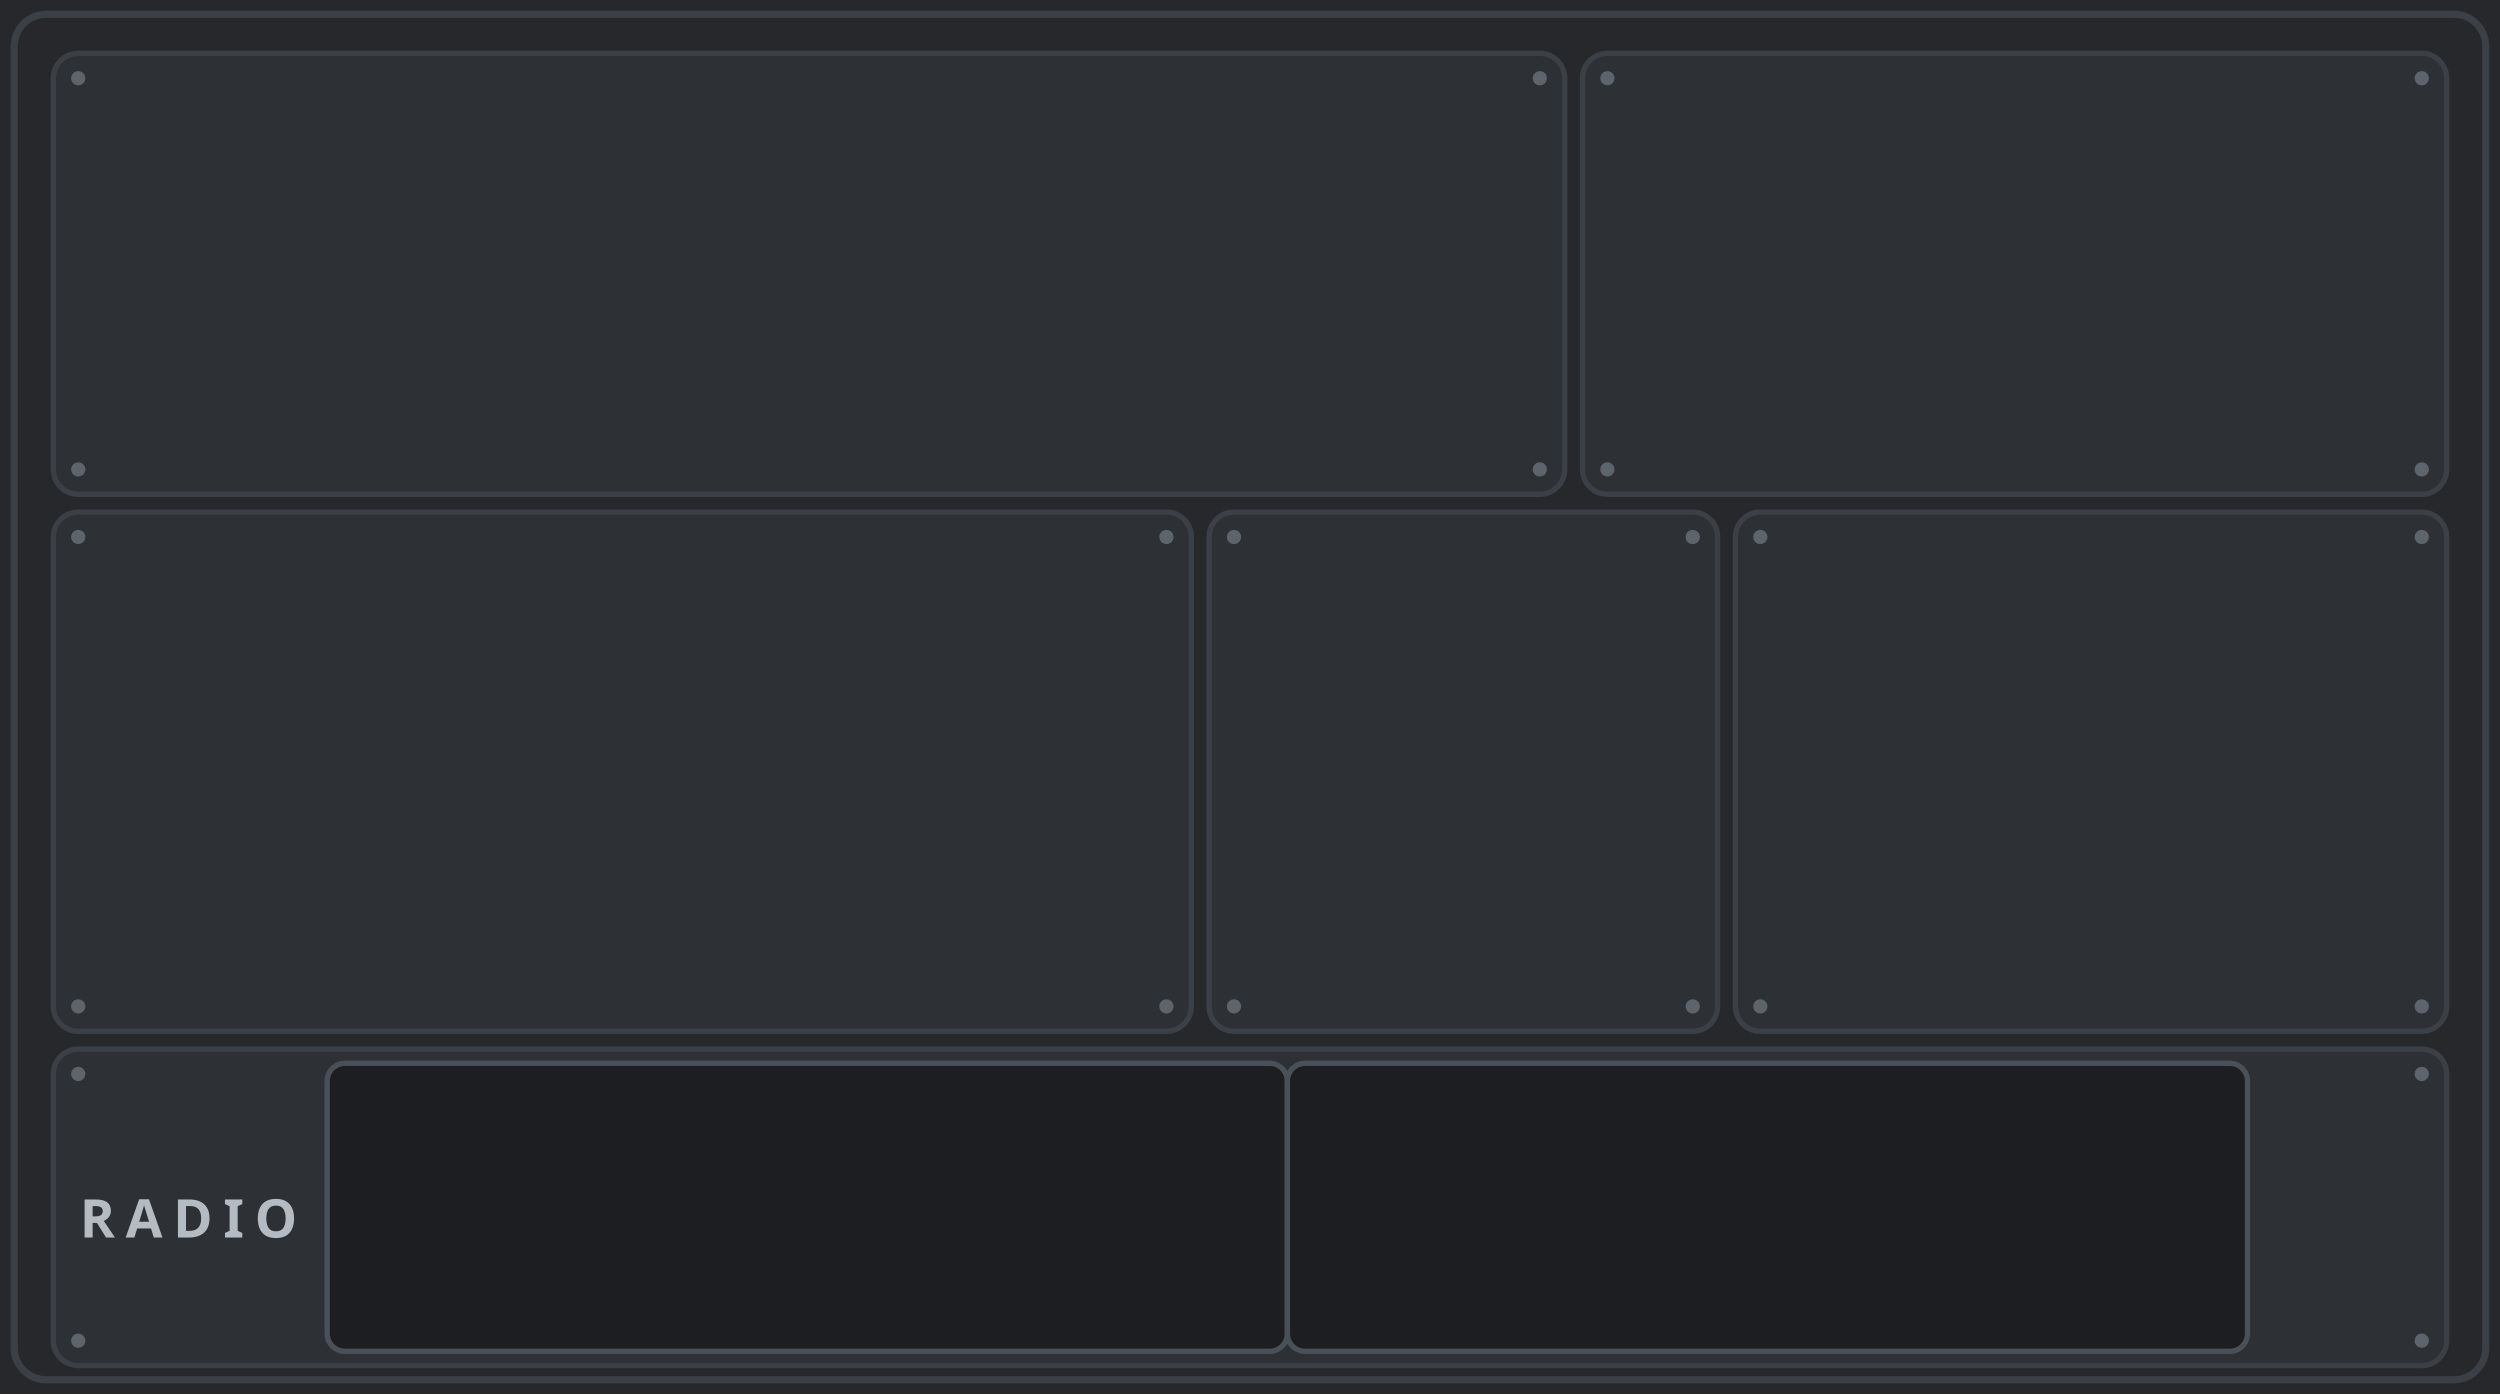
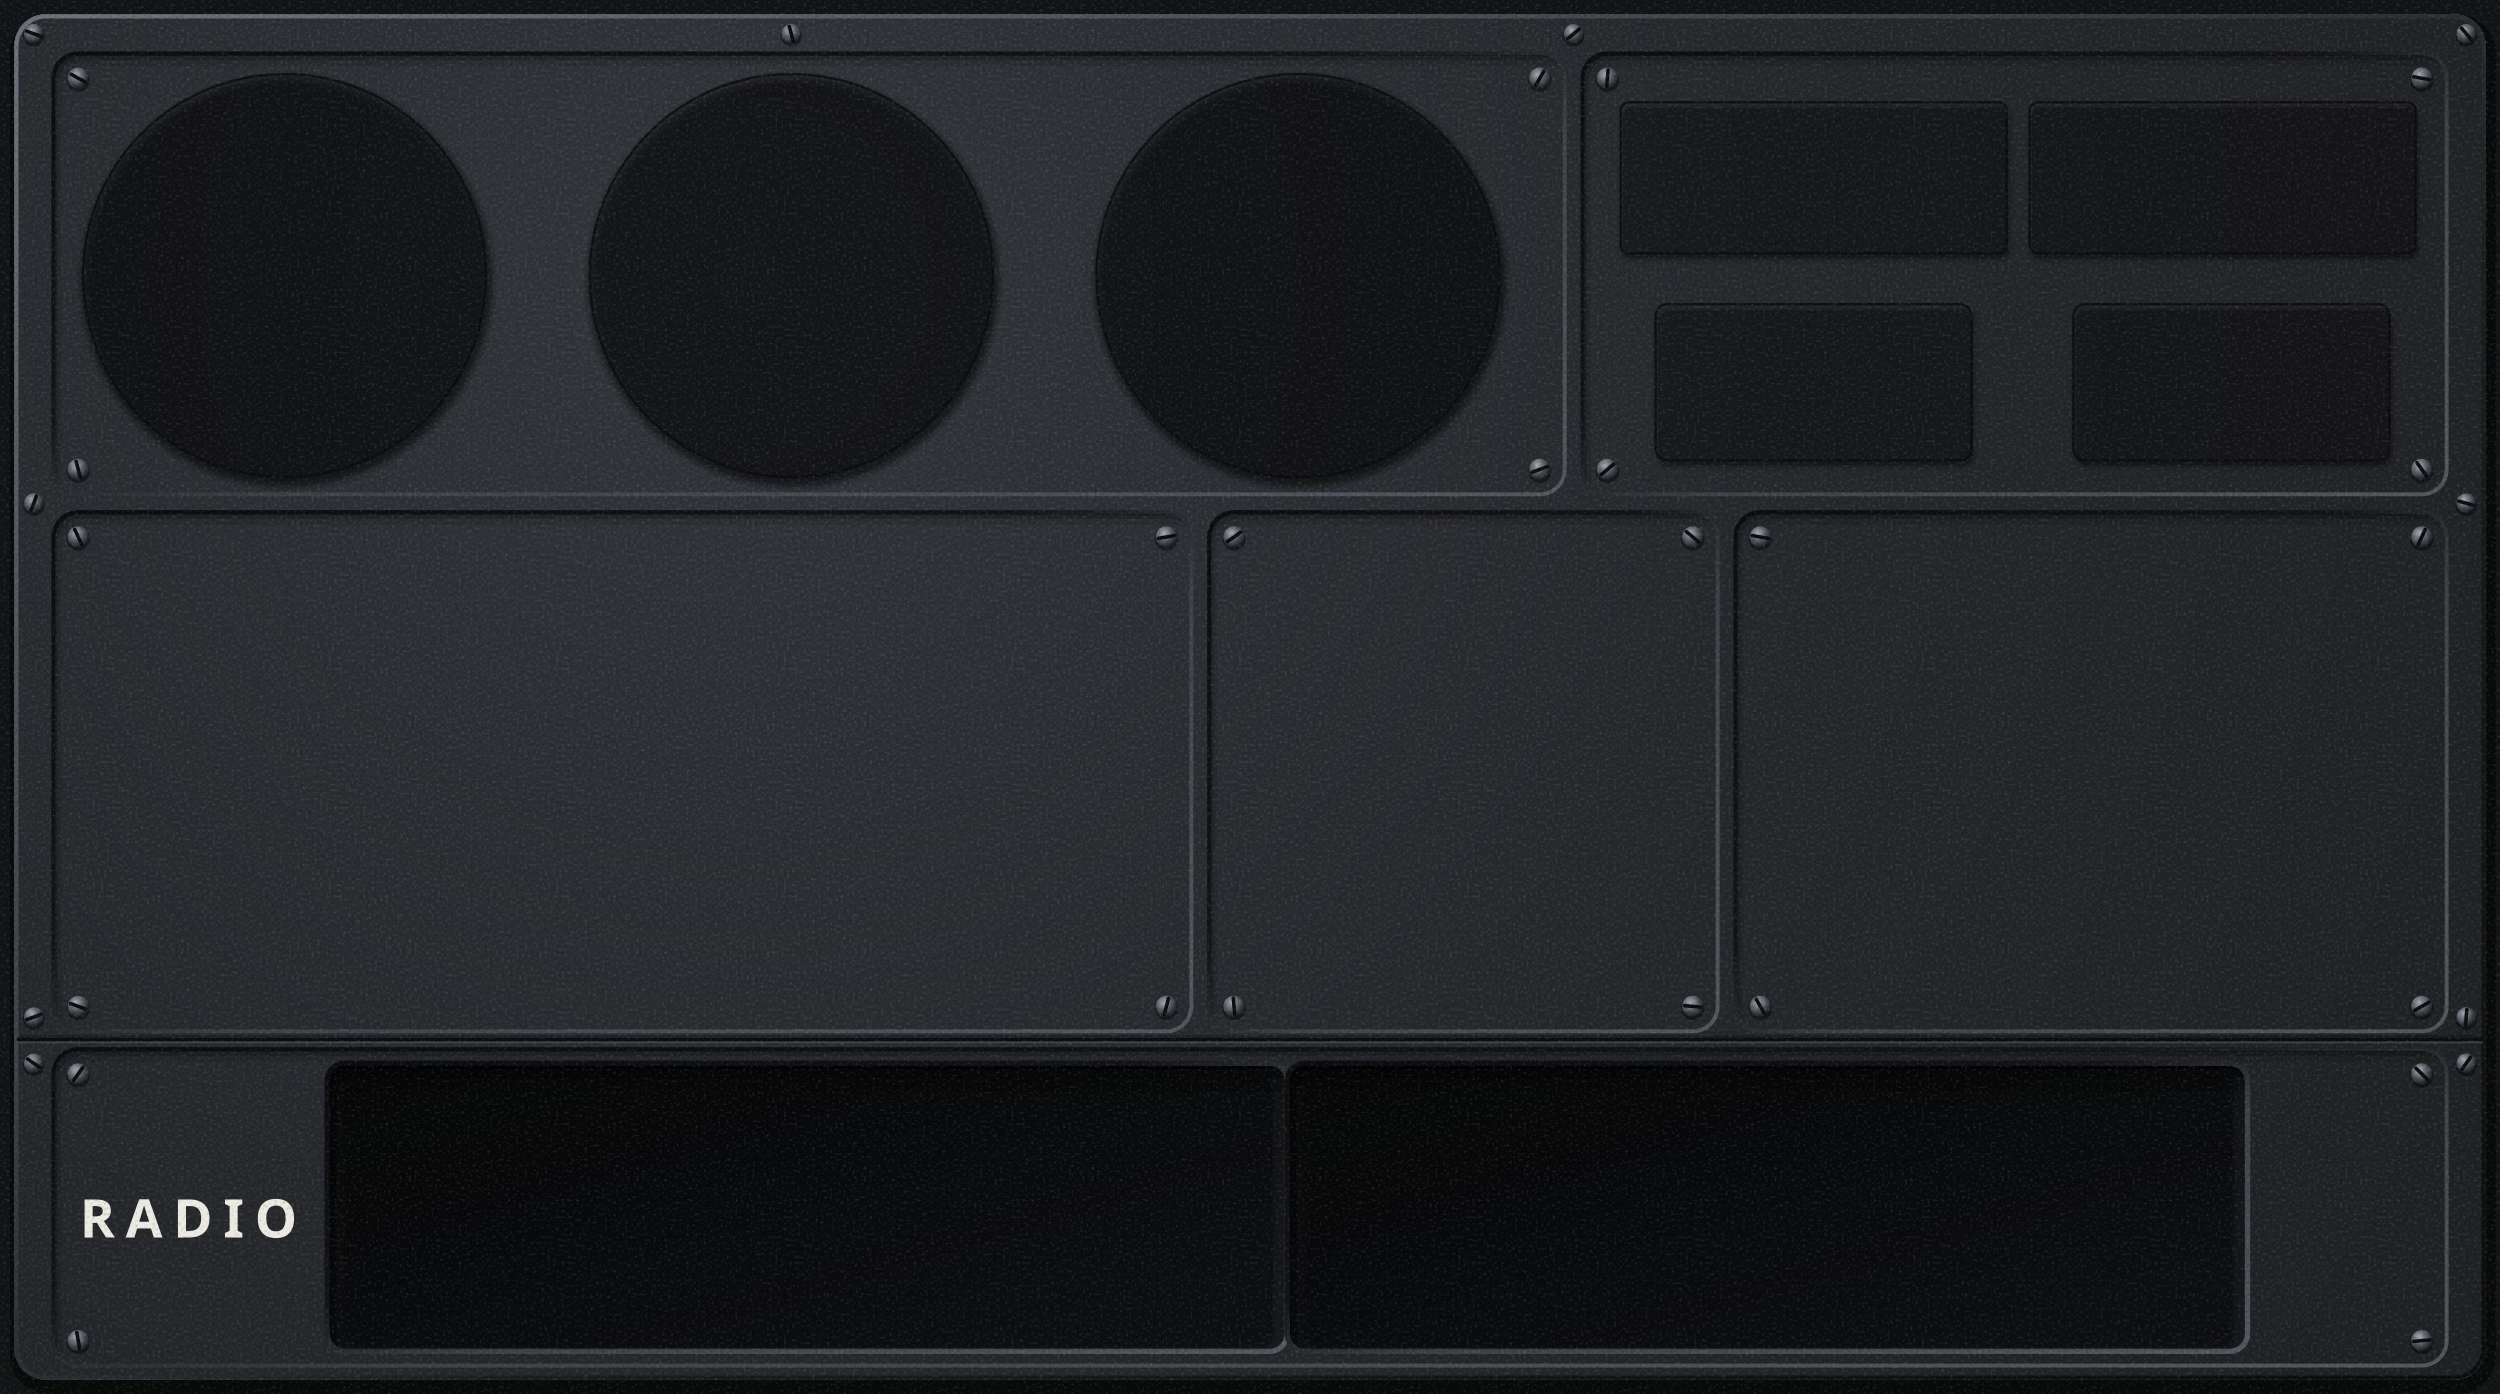
<svg xmlns="http://www.w3.org/2000/svg" viewBox="0 0 1406 784" preserveAspectRatio="xMidYMid slice">
-   <rect width="1406" height="784" fill="#26282C" />
-   <rect x="8" y="8" width="1390" height="768" rx="18" fill="none" stroke="#3B4046" stroke-width="4" />
-   <rect x="30" y="30" width="850" height="248" rx="14" fill="#2D3035" stroke="#3B4046" stroke-width="3" />
-   <g fill="#5E646B">
-     <circle cx="44" cy="44" r="4" />
-     <circle cx="866" cy="44" r="4" />
-     <circle cx="44" cy="264" r="4" />
-     <circle cx="866" cy="264" r="4" />
-   </g>
-   <rect x="890" y="30" width="486" height="248" rx="14" fill="#2D3035" stroke="#3B4046" stroke-width="3" />
-   <g fill="#5E646B">
-     <circle cx="904" cy="44" r="4" />
-     <circle cx="1362" cy="44" r="4" />
-     <circle cx="904" cy="264" r="4" />
-     <circle cx="1362" cy="264" r="4" />
-   </g>
-   <rect x="30" y="288" width="640" height="292" rx="14" fill="#2D3035" stroke="#3B4046" stroke-width="3" />
-   <g fill="#5E646B">
-     <circle cx="44" cy="302" r="4" />
-     <circle cx="656" cy="302" r="4" />
-     <circle cx="44" cy="566" r="4" />
-     <circle cx="656" cy="566" r="4" />
-   </g>
-   <rect x="680" y="288" width="286" height="292" rx="14" fill="#2D3035" stroke="#3B4046" stroke-width="3" />
-   <g fill="#5E646B">
-     <circle cx="694" cy="302" r="4" />
-     <circle cx="952" cy="302" r="4" />
-     <circle cx="694" cy="566" r="4" />
-     <circle cx="952" cy="566" r="4" />
-   </g>
-   <rect x="976" y="288" width="400" height="292" rx="14" fill="#2D3035" stroke="#3B4046" stroke-width="3" />
-   <g fill="#5E646B">
-     <circle cx="990" cy="302" r="4" />
-     <circle cx="1362" cy="302" r="4" />
-     <circle cx="990" cy="566" r="4" />
-     <circle cx="1362" cy="566" r="4" />
-   </g>
-   <rect x="30" y="590" width="1346" height="178" rx="14" fill="#2D3035" stroke="#3B4046" stroke-width="3" />
-   <g fill="#5E646B">
-     <circle cx="44" cy="604" r="4" />
-     <circle cx="1362" cy="604" r="4" />
-     <circle cx="44" cy="754" r="4" />
-     <circle cx="1362" cy="754" r="4" />
-   </g>
-   <text x="106" y="696" font-family="sans-serif" font-size="30" font-weight="700" letter-spacing="6" text-anchor="middle" fill="#B5BBC2" data-decor="">RADIO</text>
-   <rect x="184" y="598" width="540" height="162" rx="10" fill="#1C1E21" stroke="#4A5057" stroke-width="3" />
-   <rect x="724" y="598" width="540" height="162" rx="10" fill="#1C1E21" stroke="#4A5057" stroke-width="3" />
+   <defs>
+     <filter id="dp-stipple" filterUnits="userSpaceOnUse" x="0" y="0" width="128" height="128" color-interpolation-filters="sRGB">
+       <feTurbulence type="fractalNoise" baseFrequency="0.62" numOctaves="2" seed="11" stitchTiles="stitch" result="noise" />
+       <feColorMatrix in="noise" type="matrix" values="0 0 0 0 0 0 0 0 0 0 0 0 0 0 0 -0.45 0 0 0 0.21" result="dark" />
+       <feColorMatrix in="noise" type="matrix" values="0 0 0 0 1 0 0 0 0 1 0 0 0 0 1 0.36 0 0 0 -0.2" result="light" />
+       <feMerge>
+         <feMergeNode in="dark" />
+         <feMergeNode in="light" />
+       </feMerge>
+     </filter>
+     <pattern id="dp-grain" patternUnits="userSpaceOnUse" width="128" height="128">
+       <rect width="128" height="128" filter="url(#dp-stipple)" />
+     </pattern>
+     <radialGradient id="dp-paint" gradientUnits="userSpaceOnUse" cx="421.8" cy="156.8" r="1448.83">
+       <stop offset="0" stop-color="#33363B" />
+       <stop offset="0.4" stop-color="#26282C" />
+       <stop offset="1" stop-color="#1A1C1F" />
+     </radialGradient>
+     <linearGradient id="dp-edge" x1="0" y1="0" x2="1" y2="1">
+       <stop offset="0" stop-color="#6B717A" />
+       <stop offset="0.4" stop-color="#3A3E44" />
+       <stop offset="0.6" stop-color="#1A1C1F" />
+       <stop offset="1" stop-color="#0B0C0E" />
+     </linearGradient>
+     <linearGradient id="dp-rim" x1="0" y1="0" x2="1" y2="1">
+       <stop offset="0" stop-color="#0B0C0E" />
+       <stop offset="0.42" stop-color="#121316" />
+       <stop offset="0.58" stop-color="#3E4248" />
+       <stop offset="1" stop-color="#52575E" />
+     </linearGradient>
+     <linearGradient id="dp-well" x1="0" y1="0" x2="1" y2="1">
+       <stop offset="0" stop-color="#0A0B0C" />
+       <stop offset="1" stop-color="#16181B" />
+     </linearGradient>
+     <radialGradient id="dp-screw" cx="0.38" cy="0.32" r="0.75">
+       <stop offset="0" stop-color="#A4AAB2" />
+       <stop offset="0.55" stop-color="#4A4F56" />
+       <stop offset="0.9" stop-color="#1A1C1F" />
+       <stop offset="1" stop-color="#0B0C0E" />
+     </radialGradient>
+   </defs>
+   <path d="M0 0H1406V784H0ZM26 8H1380A18 18 0 0 1 1398 26V758A18 18 0 0 1 1380 776H26A18 18 0 0 1 8 758V26A18 18 0 0 1 26 8Z" fill-rule="evenodd" fill="#121315" />
+   <rect x="9.6" y="12.2" width="1390" height="768" rx="18" fill="none" stroke="#000" stroke-opacity="0.55" stroke-width="8" />
+   <rect x="8" y="8" width="1390" height="768" rx="18" fill="url(#dp-paint)" />
+   <rect x="9.2" y="9.2" width="1387.6" height="765.6" rx="16.8" fill="none" stroke="url(#dp-edge)" stroke-width="2.4" />
+   <line x1="9.5" y1="584.6" x2="1396.5" y2="584.6" stroke="#0B0C0E" stroke-width="1.8" />
+   <line x1="9.5" y1="586.3" x2="1396.5" y2="586.3" stroke="#4A4F56" stroke-opacity="0.7" stroke-width="0.9" />
+   <line x1="9.5" y1="582.9" x2="1396.5" y2="582.9" stroke="#000" stroke-opacity="0.25" stroke-width="1.4" />
+   <defs>
+     <clipPath id="dp-gauges">
+       <path d="M44 30H866A14 14 0 0 1 880 44V264A14 14 0 0 1 866 278H44A14 14 0 0 1 30 264V44A14 14 0 0 1 44 30Z" />
+     </clipPath>
+     <path id="dp-gauges-frame" d="M-30 -30H940V338H-30ZM44 30H866A14 14 0 0 1 880 44V264A14 14 0 0 1 866 278H44A14 14 0 0 1 30 264V44A14 14 0 0 1 44 30Z" fill-rule="evenodd" />
+   </defs>
+   <g clip-path="url(#dp-gauges)">
+     <use href="#dp-gauges-frame" fill="#000" fill-opacity="0.36" transform="translate(0.9 1.5)" />
+     <use href="#dp-gauges-frame" fill="#000" fill-opacity="0.2" transform="translate(2.4 3.8)" />
+     <use href="#dp-gauges-frame" fill="#000" fill-opacity="0.1" transform="translate(4.6 7.2)" />
+   </g>
+   <rect x="30" y="30" width="850" height="248" rx="14" fill="none" stroke="url(#dp-rim)" stroke-width="2.2" />
+   <defs>
+     <clipPath id="dp-readouts">
+       <path d="M904 30H1362A14 14 0 0 1 1376 44V264A14 14 0 0 1 1362 278H904A14 14 0 0 1 890 264V44A14 14 0 0 1 904 30Z" />
+     </clipPath>
+     <path id="dp-readouts-frame" d="M830 -30H1436V338H830ZM904 30H1362A14 14 0 0 1 1376 44V264A14 14 0 0 1 1362 278H904A14 14 0 0 1 890 264V44A14 14 0 0 1 904 30Z" fill-rule="evenodd" />
+   </defs>
+   <g clip-path="url(#dp-readouts)">
+     <use href="#dp-readouts-frame" fill="#000" fill-opacity="0.36" transform="translate(0.9 1.5)" />
+     <use href="#dp-readouts-frame" fill="#000" fill-opacity="0.2" transform="translate(2.4 3.8)" />
+     <use href="#dp-readouts-frame" fill="#000" fill-opacity="0.1" transform="translate(4.6 7.2)" />
+   </g>
+   <rect x="890" y="30" width="486" height="248" rx="14" fill="none" stroke="url(#dp-rim)" stroke-width="2.2" />
+   <defs>
+     <clipPath id="dp-switches">
+       <path d="M44 288H656A14 14 0 0 1 670 302V566A14 14 0 0 1 656 580H44A14 14 0 0 1 30 566V302A14 14 0 0 1 44 288Z" />
+     </clipPath>
+     <path id="dp-switches-frame" d="M-30 228H730V640H-30ZM44 288H656A14 14 0 0 1 670 302V566A14 14 0 0 1 656 580H44A14 14 0 0 1 30 566V302A14 14 0 0 1 44 288Z" fill-rule="evenodd" />
+   </defs>
+   <g clip-path="url(#dp-switches)">
+     <use href="#dp-switches-frame" fill="#000" fill-opacity="0.36" transform="translate(0.9 1.5)" />
+     <use href="#dp-switches-frame" fill="#000" fill-opacity="0.2" transform="translate(2.4 3.8)" />
+     <use href="#dp-switches-frame" fill="#000" fill-opacity="0.1" transform="translate(4.6 7.2)" />
+   </g>
+   <rect x="30" y="288" width="640" height="292" rx="14" fill="none" stroke="url(#dp-rim)" stroke-width="2.2" />
+   <defs>
+     <clipPath id="dp-ignition">
+       <path d="M694 288H952A14 14 0 0 1 966 302V566A14 14 0 0 1 952 580H694A14 14 0 0 1 680 566V302A14 14 0 0 1 694 288Z" />
+     </clipPath>
+     <path id="dp-ignition-frame" d="M620 228H1026V640H620ZM694 288H952A14 14 0 0 1 966 302V566A14 14 0 0 1 952 580H694A14 14 0 0 1 680 566V302A14 14 0 0 1 694 288Z" fill-rule="evenodd" />
+   </defs>
+   <g clip-path="url(#dp-ignition)">
+     <use href="#dp-ignition-frame" fill="#000" fill-opacity="0.36" transform="translate(0.9 1.5)" />
+     <use href="#dp-ignition-frame" fill="#000" fill-opacity="0.2" transform="translate(2.4 3.8)" />
+     <use href="#dp-ignition-frame" fill="#000" fill-opacity="0.1" transform="translate(4.6 7.2)" />
+   </g>
+   <rect x="680" y="288" width="286" height="292" rx="14" fill="none" stroke="url(#dp-rim)" stroke-width="2.2" />
+   <defs>
+     <clipPath id="dp-breakers">
+       <path d="M990 288H1362A14 14 0 0 1 1376 302V566A14 14 0 0 1 1362 580H990A14 14 0 0 1 976 566V302A14 14 0 0 1 990 288Z" />
+     </clipPath>
+     <path id="dp-breakers-frame" d="M916 228H1436V640H916ZM990 288H1362A14 14 0 0 1 1376 302V566A14 14 0 0 1 1362 580H990A14 14 0 0 1 976 566V302A14 14 0 0 1 990 288Z" fill-rule="evenodd" />
+   </defs>
+   <g clip-path="url(#dp-breakers)">
+     <use href="#dp-breakers-frame" fill="#000" fill-opacity="0.36" transform="translate(0.9 1.5)" />
+     <use href="#dp-breakers-frame" fill="#000" fill-opacity="0.2" transform="translate(2.4 3.8)" />
+     <use href="#dp-breakers-frame" fill="#000" fill-opacity="0.1" transform="translate(4.6 7.2)" />
+   </g>
+   <rect x="976" y="288" width="400" height="292" rx="14" fill="none" stroke="url(#dp-rim)" stroke-width="2.2" />
+   <defs>
+     <clipPath id="dp-avionics">
+       <path d="M44 590H1362A14 14 0 0 1 1376 604V754A14 14 0 0 1 1362 768H44A14 14 0 0 1 30 754V604A14 14 0 0 1 44 590Z" />
+     </clipPath>
+     <path id="dp-avionics-frame" d="M-30 530H1436V828H-30ZM44 590H1362A14 14 0 0 1 1376 604V754A14 14 0 0 1 1362 768H44A14 14 0 0 1 30 754V604A14 14 0 0 1 44 590Z" fill-rule="evenodd" />
+   </defs>
+   <g clip-path="url(#dp-avionics)">
+     <use href="#dp-avionics-frame" fill="#000" fill-opacity="0.36" transform="translate(0.9 1.5)" />
+     <use href="#dp-avionics-frame" fill="#000" fill-opacity="0.2" transform="translate(2.4 3.8)" />
+     <use href="#dp-avionics-frame" fill="#000" fill-opacity="0.1" transform="translate(4.6 7.2)" />
+   </g>
+   <rect x="30" y="590" width="1346" height="178" rx="14" fill="none" stroke="url(#dp-rim)" stroke-width="2.2" />
+   <radialGradient id="dp-tach-shadow" gradientUnits="userSpaceOnUse" cx="161.2" cy="158.2" r="118.7">
+     <stop offset="0.93" stop-color="#000" stop-opacity="0.6" />
+     <stop offset="0.96" stop-color="#000" stop-opacity="0.45" />
+     <stop offset="0.98" stop-color="#000" stop-opacity="0.18" />
+     <stop offset="1" stop-color="#000" stop-opacity="0" />
+   </radialGradient>
+   <circle cx="161.2" cy="158.2" r="118.7" fill="url(#dp-tach-shadow)" />
+   <circle cx="160" cy="155" r="113.3" fill="none" stroke="#0B0C0E" stroke-width="1.4" stroke-opacity="0.85" />
+   <radialGradient id="dp-oil-shadow" gradientUnits="userSpaceOnUse" cx="446.2" cy="158.2" r="118.7">
+     <stop offset="0.93" stop-color="#000" stop-opacity="0.6" />
+     <stop offset="0.96" stop-color="#000" stop-opacity="0.45" />
+     <stop offset="0.98" stop-color="#000" stop-opacity="0.18" />
+     <stop offset="1" stop-color="#000" stop-opacity="0" />
+   </radialGradient>
+   <circle cx="446.2" cy="158.2" r="118.7" fill="url(#dp-oil-shadow)" />
+   <circle cx="445" cy="155" r="113.3" fill="none" stroke="#0B0C0E" stroke-width="1.4" stroke-opacity="0.85" />
+   <radialGradient id="dp-amps-shadow" gradientUnits="userSpaceOnUse" cx="731.2" cy="158.2" r="118.7">
+     <stop offset="0.93" stop-color="#000" stop-opacity="0.6" />
+     <stop offset="0.96" stop-color="#000" stop-opacity="0.45" />
+     <stop offset="0.98" stop-color="#000" stop-opacity="0.18" />
+     <stop offset="1" stop-color="#000" stop-opacity="0" />
+   </radialGradient>
+   <circle cx="731.2" cy="158.2" r="118.7" fill="url(#dp-amps-shadow)" />
+   <circle cx="730" cy="155" r="113.3" fill="none" stroke="#0B0C0E" stroke-width="1.4" stroke-opacity="0.85" />
+   <rect x="912.8" y="60.7" width="216.6" height="84.6" rx="4.5" fill="#000" fill-opacity="0.24" />
+   <rect x="911.5" y="59.4" width="219.2" height="87.2" rx="5.8" fill="#000" fill-opacity="0.14" />
+   <rect x="909.7" y="57.6" width="222.8" height="90.8" rx="7.6" fill="#000" fill-opacity="0.07" />
+   <rect x="911.5" y="57.5" width="217" height="85" rx="4.6" fill="none" stroke="#0B0C0E" stroke-width="1.4" stroke-opacity="0.85" />
+   <rect x="1142.8" y="60.7" width="216.6" height="84.6" rx="4.5" fill="#000" fill-opacity="0.24" />
+   <rect x="1141.5" y="59.4" width="219.2" height="87.2" rx="5.8" fill="#000" fill-opacity="0.14" />
+   <rect x="1139.7" y="57.6" width="222.8" height="90.8" rx="7.6" fill="#000" fill-opacity="0.07" />
+   <rect x="1141.5" y="57.5" width="217" height="85" rx="4.6" fill="none" stroke="#0B0C0E" stroke-width="1.4" stroke-opacity="0.85" />
+   <rect x="932.4" y="174.3" width="177.3" height="87.4" rx="6.5" fill="#000" fill-opacity="0.24" />
+   <rect x="931.1" y="173" width="179.9" height="90" rx="7.8" fill="#000" fill-opacity="0.14" />
+   <rect x="929.3" y="171.2" width="183.5" height="93.6" rx="9.6" fill="#000" fill-opacity="0.07" />
+   <rect x="931.1" y="171.1" width="177.7" height="87.8" rx="6.6" fill="none" stroke="#0B0C0E" stroke-width="1.4" stroke-opacity="0.85" />
+   <rect x="1167.4" y="174.3" width="177.3" height="87.4" rx="6.5" fill="#000" fill-opacity="0.24" />
+   <rect x="1166.1" y="173" width="179.9" height="90" rx="7.8" fill="#000" fill-opacity="0.14" />
+   <rect x="1164.3" y="171.2" width="183.5" height="93.6" rx="9.6" fill="#000" fill-opacity="0.07" />
+   <rect x="1166.1" y="171.1" width="177.7" height="87.8" rx="6.6" fill="none" stroke="#0B0C0E" stroke-width="1.4" stroke-opacity="0.85" />
+   <text x="106" y="696" font-family="sans-serif" font-size="30" font-weight="700" letter-spacing="6" text-anchor="middle" fill="#ECEAE3" data-decor="">RADIO</text>
+   <defs>
+     <clipPath id="dp-radio-slot">
+       <path d="M194 598H714A10 10 0 0 1 724 608V750A10 10 0 0 1 714 760H194A10 10 0 0 1 184 750V608A10 10 0 0 1 194 598Z" />
+     </clipPath>
+     <path id="dp-radio-slot-frame" d="M124 538H784V820H124ZM194 598H714A10 10 0 0 1 724 608V750A10 10 0 0 1 714 760H194A10 10 0 0 1 184 750V608A10 10 0 0 1 194 598Z" fill-rule="evenodd" />
+   </defs>
+   <rect x="184" y="598" width="540" height="162" rx="10" fill="url(#dp-well)" />
+   <g clip-path="url(#dp-radio-slot)">
+     <use href="#dp-radio-slot-frame" fill="#000" fill-opacity="0.79" transform="translate(1.98 3.3)" />
+     <use href="#dp-radio-slot-frame" fill="#000" fill-opacity="0.44" transform="translate(5.28 8.36)" />
+     <use href="#dp-radio-slot-frame" fill="#000" fill-opacity="0.22" transform="translate(10.12 15.84)" />
+   </g>
+   <rect x="184" y="598" width="540" height="162" rx="10" fill="none" stroke="url(#dp-rim)" stroke-width="3" />
+   <g clip-path="url(#dp-radio-slot)">
+     <rect x="194.6" y="606.5" width="521" height="151" rx="6.5" fill="#000" fill-opacity="0.24" />
+     <rect x="193.3" y="605.2" width="523.6" height="153.6" rx="7.8" fill="#000" fill-opacity="0.14" />
+     <rect x="191.5" y="603.4" width="527.2" height="157.2" rx="9.6" fill="#000" fill-opacity="0.07" />
+   </g>
+   <defs>
+     <clipPath id="dp-xpdr-slot">
+       <path d="M734 598H1254A10 10 0 0 1 1264 608V750A10 10 0 0 1 1254 760H734A10 10 0 0 1 724 750V608A10 10 0 0 1 734 598Z" />
+     </clipPath>
+     <path id="dp-xpdr-slot-frame" d="M664 538H1324V820H664ZM734 598H1254A10 10 0 0 1 1264 608V750A10 10 0 0 1 1254 760H734A10 10 0 0 1 724 750V608A10 10 0 0 1 734 598Z" fill-rule="evenodd" />
+   </defs>
+   <rect x="724" y="598" width="540" height="162" rx="10" fill="url(#dp-well)" />
+   <g clip-path="url(#dp-xpdr-slot)">
+     <use href="#dp-xpdr-slot-frame" fill="#000" fill-opacity="0.79" transform="translate(1.98 3.3)" />
+     <use href="#dp-xpdr-slot-frame" fill="#000" fill-opacity="0.44" transform="translate(5.28 8.36)" />
+     <use href="#dp-xpdr-slot-frame" fill="#000" fill-opacity="0.22" transform="translate(10.12 15.84)" />
+   </g>
+   <rect x="724" y="598" width="540" height="162" rx="10" fill="none" stroke="url(#dp-rim)" stroke-width="3" />
+   <g clip-path="url(#dp-xpdr-slot)">
+     <rect x="734.6" y="606.5" width="521" height="151" rx="6.5" fill="#000" fill-opacity="0.24" />
+     <rect x="733.3" y="605.2" width="523.6" height="153.6" rx="7.8" fill="#000" fill-opacity="0.14" />
+     <rect x="731.5" y="603.4" width="527.2" height="157.2" rx="9.6" fill="#000" fill-opacity="0.07" />
+   </g>
+   <path d="M12.9 20.1a6.1 6.1 0 1 0 12.2 0a6.1 6.1 0 1 0 -12.2 0ZM438.9 20.1a6.1 6.1 0 1 0 12.2 0a6.1 6.1 0 1 0 -12.2 0ZM878.9 20.1a6.1 6.1 0 1 0 12.2 0a6.1 6.1 0 1 0 -12.2 0ZM1380.9 20.1a6.1 6.1 0 1 0 12.2 0a6.1 6.1 0 1 0 -12.2 0ZM12.9 284.1a6.1 6.1 0 1 0 12.2 0a6.1 6.1 0 1 0 -12.2 0ZM1380.9 284.1a6.1 6.1 0 1 0 12.2 0a6.1 6.1 0 1 0 -12.2 0ZM12.9 573.1a6.1 6.1 0 1 0 12.2 0a6.1 6.1 0 1 0 -12.2 0ZM1380.9 573.1a6.1 6.1 0 1 0 12.2 0a6.1 6.1 0 1 0 -12.2 0ZM12.9 599.1a6.1 6.1 0 1 0 12.2 0a6.1 6.1 0 1 0 -12.2 0ZM1380.9 599.1a6.1 6.1 0 1 0 12.2 0a6.1 6.1 0 1 0 -12.2 0ZM37.4 45.1a6.6 6.6 0 1 0 13.2 0a6.6 6.6 0 1 0 -13.2 0ZM859.4 45.1a6.6 6.6 0 1 0 13.2 0a6.6 6.6 0 1 0 -13.2 0ZM37.4 265.1a6.6 6.6 0 1 0 13.2 0a6.6 6.6 0 1 0 -13.2 0ZM859.4 265.1a6.6 6.6 0 1 0 13.2 0a6.6 6.6 0 1 0 -13.2 0ZM897.4 45.1a6.6 6.6 0 1 0 13.2 0a6.6 6.6 0 1 0 -13.2 0ZM1355.4 45.1a6.6 6.6 0 1 0 13.2 0a6.6 6.6 0 1 0 -13.2 0ZM897.4 265.1a6.6 6.6 0 1 0 13.2 0a6.6 6.6 0 1 0 -13.2 0ZM1355.4 265.1a6.6 6.6 0 1 0 13.2 0a6.6 6.6 0 1 0 -13.2 0ZM37.4 303.1a6.6 6.6 0 1 0 13.2 0a6.6 6.6 0 1 0 -13.2 0ZM649.4 303.1a6.6 6.6 0 1 0 13.2 0a6.6 6.6 0 1 0 -13.2 0ZM37.4 567.1a6.6 6.6 0 1 0 13.2 0a6.6 6.6 0 1 0 -13.2 0ZM649.4 567.1a6.6 6.6 0 1 0 13.2 0a6.6 6.6 0 1 0 -13.2 0ZM687.4 303.1a6.6 6.6 0 1 0 13.2 0a6.6 6.6 0 1 0 -13.2 0ZM945.4 303.1a6.6 6.6 0 1 0 13.2 0a6.6 6.6 0 1 0 -13.2 0ZM687.4 567.1a6.6 6.6 0 1 0 13.2 0a6.6 6.6 0 1 0 -13.2 0ZM945.4 567.1a6.6 6.6 0 1 0 13.2 0a6.6 6.6 0 1 0 -13.2 0ZM983.4 303.1a6.6 6.6 0 1 0 13.2 0a6.6 6.6 0 1 0 -13.2 0ZM1355.4 303.1a6.6 6.6 0 1 0 13.2 0a6.6 6.6 0 1 0 -13.2 0ZM983.4 567.1a6.6 6.6 0 1 0 13.2 0a6.6 6.6 0 1 0 -13.2 0ZM1355.4 567.1a6.6 6.6 0 1 0 13.2 0a6.6 6.6 0 1 0 -13.2 0ZM37.4 605.1a6.6 6.6 0 1 0 13.2 0a6.6 6.6 0 1 0 -13.2 0ZM1355.4 605.1a6.6 6.6 0 1 0 13.2 0a6.6 6.6 0 1 0 -13.2 0ZM37.4 755.1a6.6 6.6 0 1 0 13.2 0a6.6 6.6 0 1 0 -13.2 0ZM1355.4 755.1a6.6 6.6 0 1 0 13.2 0a6.6 6.6 0 1 0 -13.2 0Z" fill="#000" fill-opacity="0.45" />
+   <circle cx="19" cy="19" r="5.5" fill="url(#dp-screw)" />
+   <circle cx="445" cy="19" r="5.5" fill="url(#dp-screw)" />
+   <circle cx="885" cy="19" r="5.5" fill="url(#dp-screw)" />
+   <circle cx="1387" cy="19" r="5.5" fill="url(#dp-screw)" />
+   <circle cx="19" cy="283" r="5.5" fill="url(#dp-screw)" />
+   <circle cx="1387" cy="283" r="5.5" fill="url(#dp-screw)" />
+   <circle cx="19" cy="572" r="5.5" fill="url(#dp-screw)" />
+   <circle cx="1387" cy="572" r="5.5" fill="url(#dp-screw)" />
+   <circle cx="19" cy="598" r="5.5" fill="url(#dp-screw)" />
+   <circle cx="1387" cy="598" r="5.5" fill="url(#dp-screw)" />
+   <circle cx="44" cy="44" r="6" fill="url(#dp-screw)" />
+   <circle cx="866" cy="44" r="6" fill="url(#dp-screw)" />
+   <circle cx="44" cy="264" r="6" fill="url(#dp-screw)" />
+   <circle cx="866" cy="264" r="6" fill="url(#dp-screw)" />
+   <circle cx="904" cy="44" r="6" fill="url(#dp-screw)" />
+   <circle cx="1362" cy="44" r="6" fill="url(#dp-screw)" />
+   <circle cx="904" cy="264" r="6" fill="url(#dp-screw)" />
+   <circle cx="1362" cy="264" r="6" fill="url(#dp-screw)" />
+   <circle cx="44" cy="302" r="6" fill="url(#dp-screw)" />
+   <circle cx="656" cy="302" r="6" fill="url(#dp-screw)" />
+   <circle cx="44" cy="566" r="6" fill="url(#dp-screw)" />
+   <circle cx="656" cy="566" r="6" fill="url(#dp-screw)" />
+   <circle cx="694" cy="302" r="6" fill="url(#dp-screw)" />
+   <circle cx="952" cy="302" r="6" fill="url(#dp-screw)" />
+   <circle cx="694" cy="566" r="6" fill="url(#dp-screw)" />
+   <circle cx="952" cy="566" r="6" fill="url(#dp-screw)" />
+   <circle cx="990" cy="302" r="6" fill="url(#dp-screw)" />
+   <circle cx="1362" cy="302" r="6" fill="url(#dp-screw)" />
+   <circle cx="990" cy="566" r="6" fill="url(#dp-screw)" />
+   <circle cx="1362" cy="566" r="6" fill="url(#dp-screw)" />
+   <circle cx="44" cy="604" r="6" fill="url(#dp-screw)" />
+   <circle cx="1362" cy="604" r="6" fill="url(#dp-screw)" />
+   <circle cx="44" cy="754" r="6" fill="url(#dp-screw)" />
+   <circle cx="1362" cy="754" r="6" fill="url(#dp-screw)" />
+   <path d="M14.97 17.53L23.03 20.47M443.89 14.86L446.11 23.14M888.29 16.24L881.71 21.76M1384.24 15.71L1389.76 22.29M20.47 278.97L17.53 287.03M1382.86 281.89L1391.14 284.11M23.03 570.53L14.97 573.47M1387.37 567.73L1386.63 576.27M15.49 595.54L22.51 600.46M1389.46 594.49L1384.54 601.51M39.95 41.66L48.05 46.34M868.34 39.95L863.66 48.05M42.79 259.48L45.21 268.52M870.4 262.4L861.6 265.6M904.41 39.34L903.59 48.66M1357.39 43.19L1366.61 44.81M907.59 260.99L900.41 267.01M1359.32 260.17L1364.68 267.83M42.02 297.76L45.98 306.24M660.61 301.19L651.39 302.81M39.6 564.4L48.4 567.6M657.21 561.48L654.79 570.52M697.83 299.32L690.17 304.68M948.41 298.99L955.59 305.01M693.59 561.34L694.41 570.66M947.34 565.59L956.66 566.41M985.39 301.19L994.61 302.81M1363.98 297.76L1360.02 306.24M987.66 561.95L992.34 570.05M1366.05 563.66L1357.95 568.34M46.68 600.17L41.32 607.83M1358.69 600.69L1365.31 607.31M43.19 749.39L44.81 758.61M1366.66 753.59L1357.34 754.41" stroke="#0B0C0E" stroke-width="2" stroke-linecap="round" />
+   <rect width="1406" height="784" fill="url(#dp-grain)" />
</svg>
